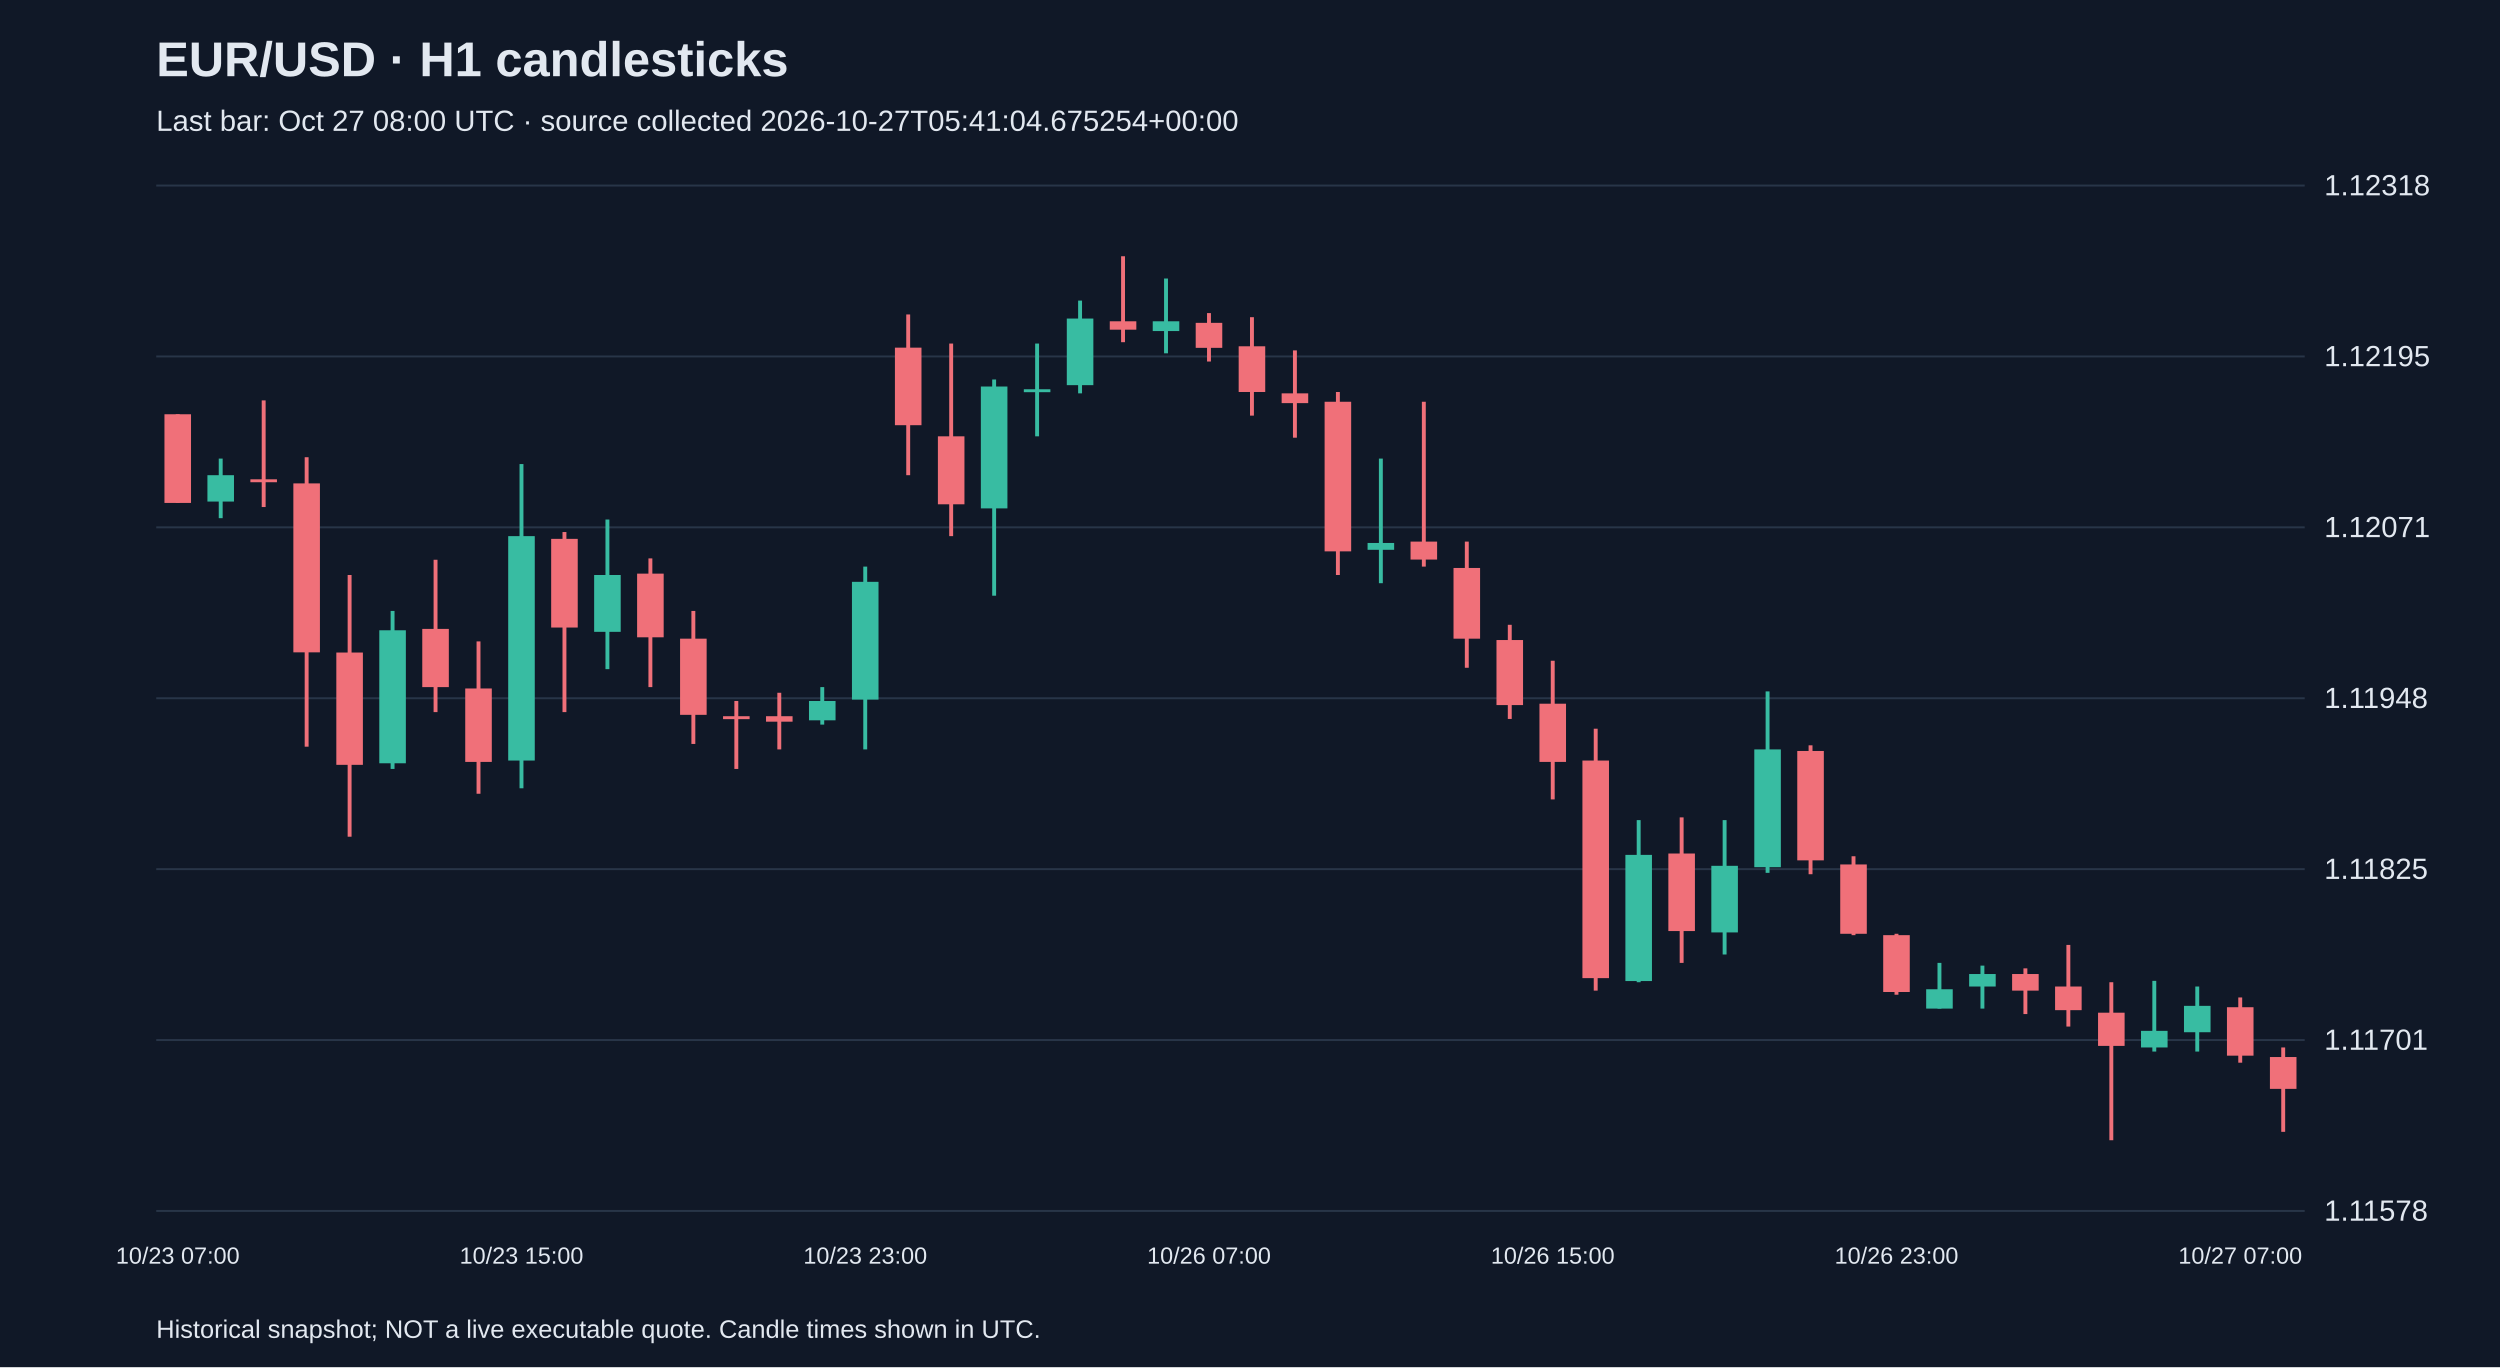
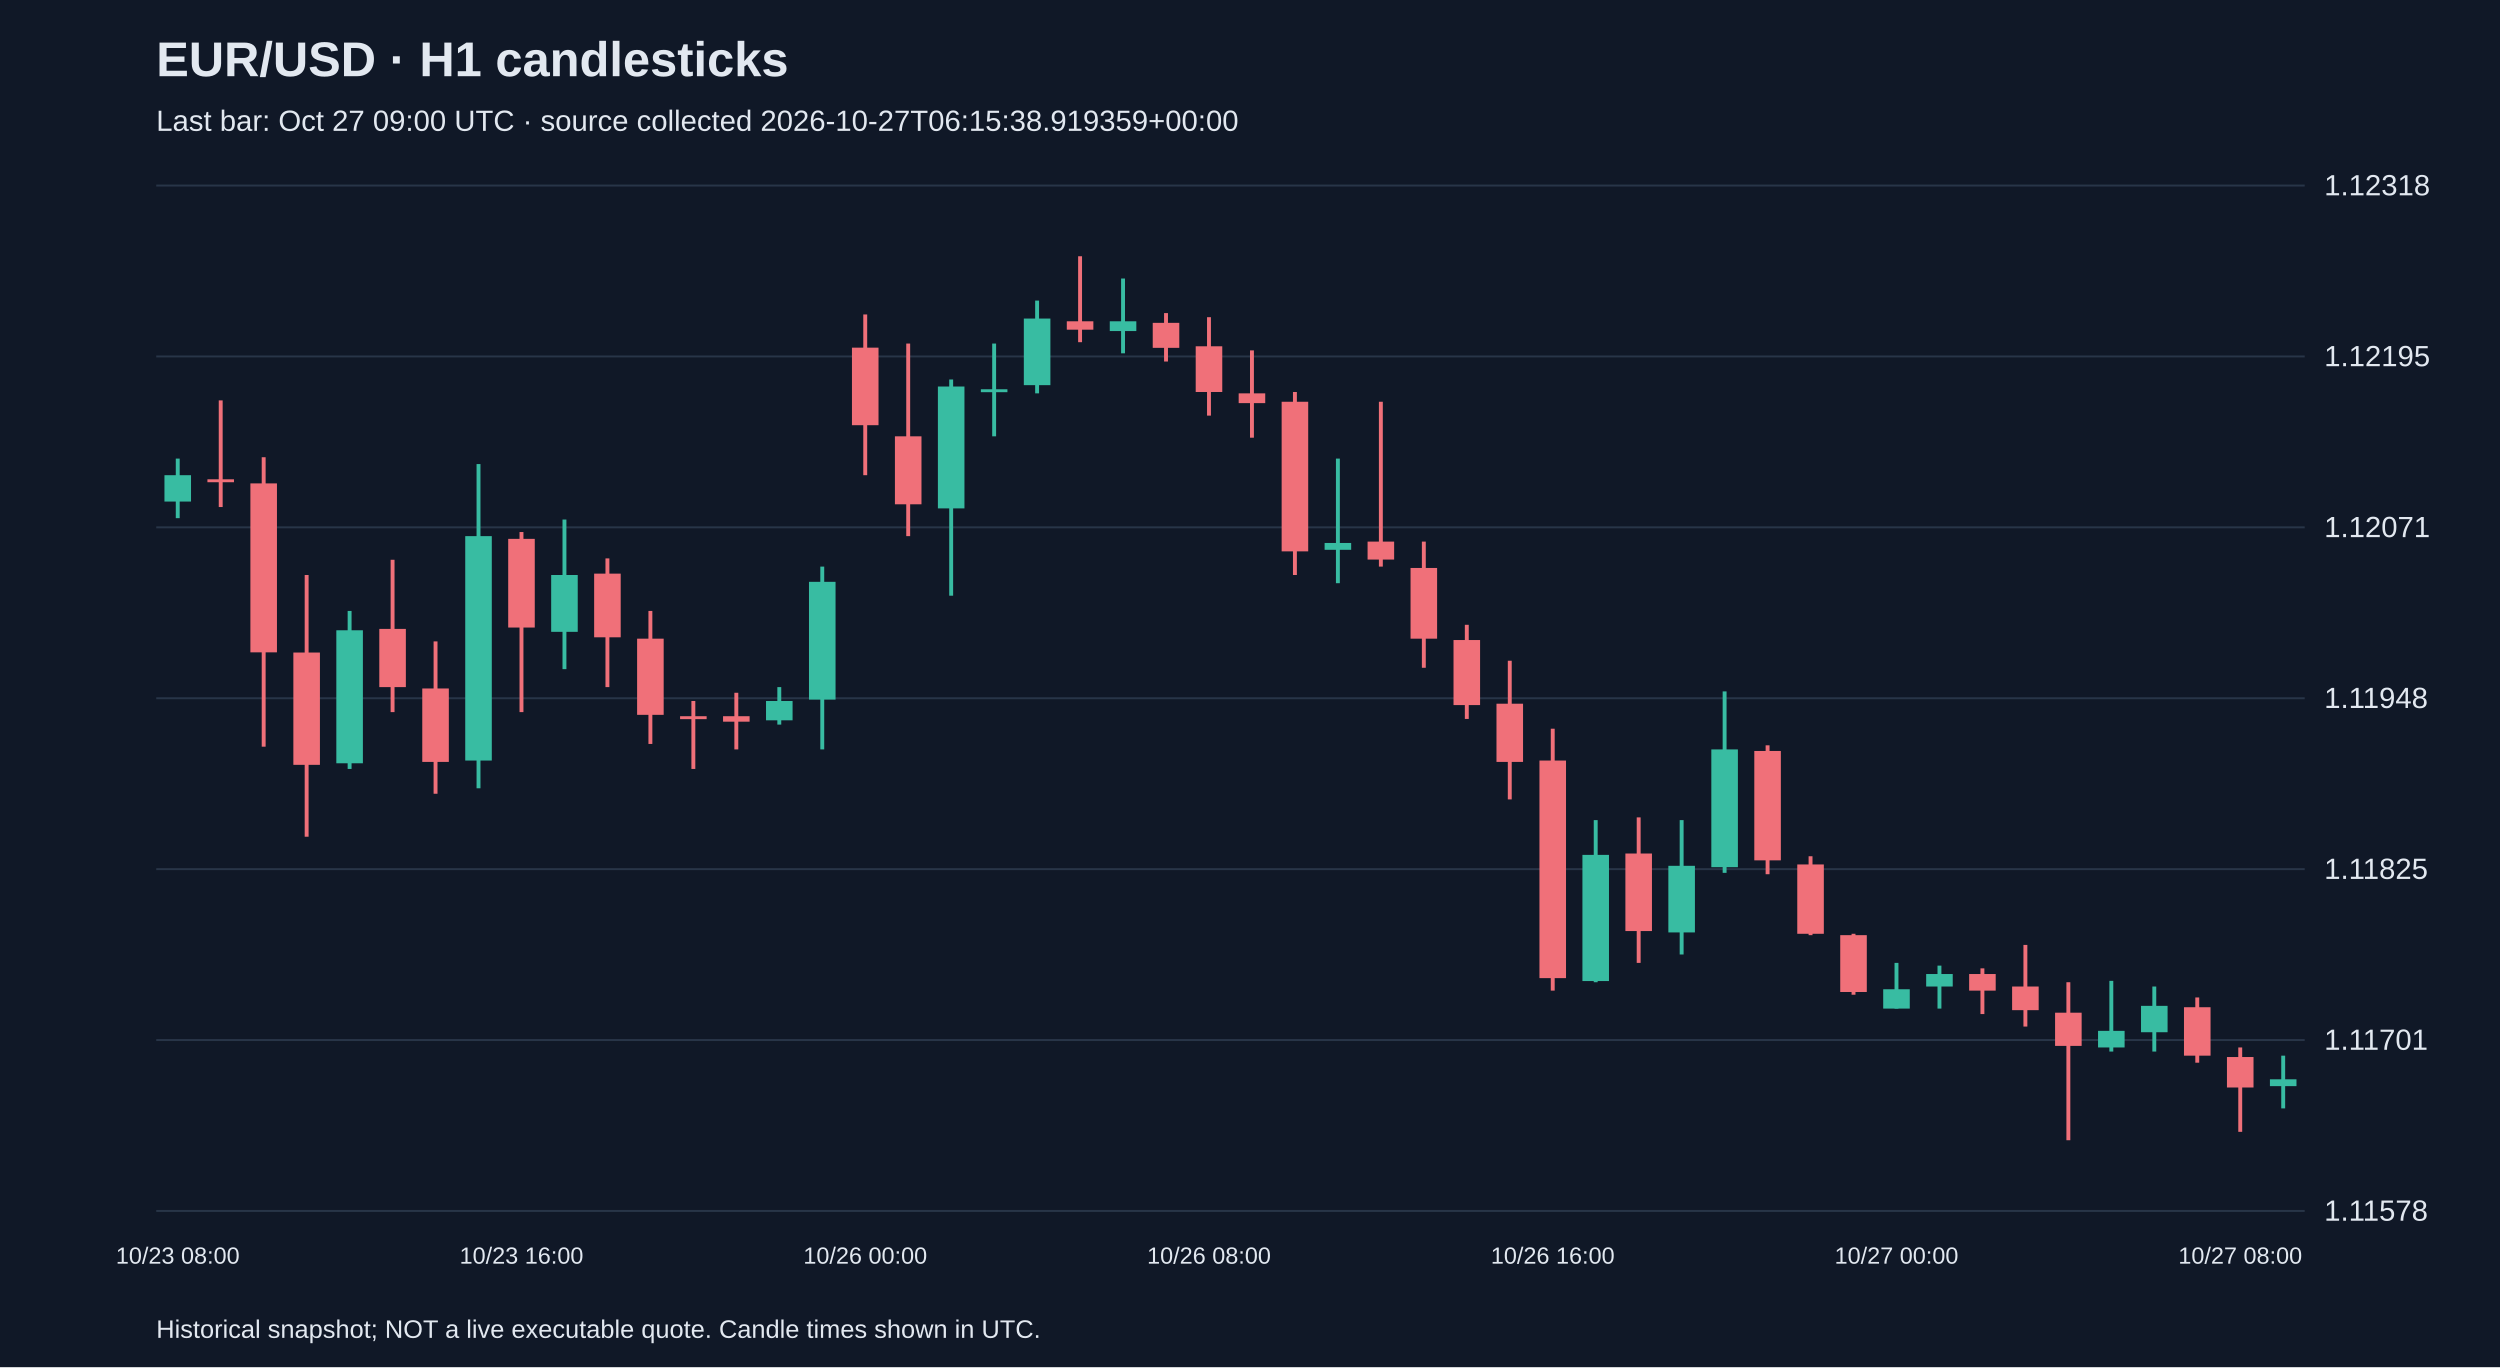
<svg xmlns="http://www.w3.org/2000/svg" viewBox="0 0 1280 700">
  <rect width="100%" height="100%" fill="#101827" />
  <style>text{font-family:Arial,sans-serif;fill:#e2e8f0}</style>
  <text x="80" y="39" font-size="25" font-weight="bold">EUR/USD · H1 candlesticks</text>
-   <text x="80" y="67" font-size="15" fill="#a6b1c5">Last bar: Oct 27 08:00 UTC · source collected 2026-10-27T05:41:04.675254+00:00</text>
+   <text x="80" y="67" font-size="15" fill="#a6b1c5">Last bar: Oct 27 09:00 UTC · source collected 2026-10-27T06:15:38.919359+00:00</text>
  <line x1="80" y1="620.0" x2="1180" y2="620.0" stroke="#283548" />
  <text x="1190" y="625.0" font-size="15">1.11578</text>
  <line x1="80" y1="532.5" x2="1180" y2="532.5" stroke="#283548" />
  <text x="1190" y="537.5" font-size="15">1.11701</text>
  <line x1="80" y1="445.0" x2="1180" y2="445.0" stroke="#283548" />
  <text x="1190" y="450.0" font-size="15">1.11825</text>
  <line x1="80" y1="357.5" x2="1180" y2="357.5" stroke="#283548" />
  <text x="1190" y="362.5" font-size="15">1.11948</text>
  <line x1="80" y1="270.0" x2="1180" y2="270.0" stroke="#283548" />
  <text x="1190" y="275.0" font-size="15">1.12071</text>
  <line x1="80" y1="182.5" x2="1180" y2="182.5" stroke="#283548" />
  <text x="1190" y="187.5" font-size="15">1.12195</text>
  <line x1="80" y1="95.0" x2="1180" y2="95.0" stroke="#283548" />
  <text x="1190" y="100.0" font-size="15">1.12318</text>
-   <line x1="91.0" y1="212.1" x2="91.0" y2="257.5" stroke="#f07079" stroke-width="2" />
-   <rect x="84.2" y="212.1" width="13.6" height="45.4" fill="#f07079" />
-   <text x="91.0" y="647" text-anchor="middle" font-size="12">10/23 07:00</text>
-   <line x1="113.0" y1="234.8" x2="113.0" y2="265.3" stroke="#38bca2" stroke-width="2" />
-   <rect x="106.2" y="243.3" width="13.6" height="13.5" fill="#38bca2" />
-   <line x1="135.0" y1="205.0" x2="135.0" y2="259.6" stroke="#f07079" stroke-width="2" />
-   <rect x="128.2" y="245.4" width="13.6" height="1.5" fill="#f07079" />
-   <line x1="157.0" y1="234.1" x2="157.0" y2="382.3" stroke="#f07079" stroke-width="2" />
-   <rect x="150.2" y="247.5" width="13.6" height="86.5" fill="#f07079" />
-   <line x1="179.0" y1="294.4" x2="179.0" y2="428.4" stroke="#f07079" stroke-width="2" />
-   <rect x="172.2" y="334.1" width="13.6" height="57.5" fill="#f07079" />
-   <line x1="201.0" y1="312.8" x2="201.0" y2="393.7" stroke="#38bca2" stroke-width="2" />
-   <rect x="194.2" y="322.7" width="13.6" height="68.1" fill="#38bca2" />
-   <line x1="223.0" y1="286.6" x2="223.0" y2="364.6" stroke="#f07079" stroke-width="2" />
-   <rect x="216.2" y="322.0" width="13.6" height="29.8" fill="#f07079" />
-   <line x1="245.0" y1="328.4" x2="245.0" y2="406.4" stroke="#f07079" stroke-width="2" />
-   <rect x="238.2" y="352.5" width="13.6" height="37.6" fill="#f07079" />
-   <line x1="267.0" y1="237.6" x2="267.0" y2="403.6" stroke="#38bca2" stroke-width="2" />
-   <rect x="260.2" y="274.5" width="13.6" height="114.9" fill="#38bca2" />
-   <text x="267.0" y="647" text-anchor="middle" font-size="12">10/23 15:00</text>
-   <line x1="289.0" y1="272.4" x2="289.0" y2="364.6" stroke="#f07079" stroke-width="2" />
-   <rect x="282.2" y="275.9" width="13.6" height="45.4" fill="#f07079" />
-   <line x1="311.0" y1="266.0" x2="311.0" y2="342.6" stroke="#38bca2" stroke-width="2" />
-   <rect x="304.2" y="294.4" width="13.6" height="29.1" fill="#38bca2" />
-   <line x1="333.0" y1="285.9" x2="333.0" y2="351.8" stroke="#f07079" stroke-width="2" />
-   <rect x="326.2" y="293.7" width="13.6" height="32.6" fill="#f07079" />
-   <line x1="355.0" y1="312.8" x2="355.0" y2="380.9" stroke="#f07079" stroke-width="2" />
-   <rect x="348.2" y="327.0" width="13.6" height="39.0" fill="#f07079" />
-   <line x1="377.0" y1="358.9" x2="377.0" y2="393.7" stroke="#f07079" stroke-width="2" />
-   <rect x="370.2" y="366.7" width="13.6" height="1.5" fill="#f07079" />
-   <line x1="399.0" y1="354.7" x2="399.0" y2="383.7" stroke="#f07079" stroke-width="2" />
-   <rect x="392.2" y="366.7" width="13.6" height="2.8" fill="#f07079" />
-   <line x1="421.0" y1="351.8" x2="421.0" y2="371.0" stroke="#38bca2" stroke-width="2" />
-   <rect x="414.2" y="358.9" width="13.6" height="9.9" fill="#38bca2" />
-   <line x1="443.0" y1="290.1" x2="443.0" y2="383.7" stroke="#38bca2" stroke-width="2" />
-   <rect x="436.2" y="297.9" width="13.6" height="60.3" fill="#38bca2" />
-   <text x="443.0" y="647" text-anchor="middle" font-size="12">10/23 23:00</text>
-   <line x1="465.0" y1="161.0" x2="465.0" y2="243.3" stroke="#f07079" stroke-width="2" />
-   <rect x="458.2" y="178.0" width="13.6" height="39.7" fill="#f07079" />
-   <line x1="487.0" y1="175.9" x2="487.0" y2="274.5" stroke="#f07079" stroke-width="2" />
-   <rect x="480.2" y="223.4" width="13.6" height="34.8" fill="#f07079" />
-   <line x1="509.0" y1="194.3" x2="509.0" y2="305.0" stroke="#38bca2" stroke-width="2" />
-   <rect x="502.2" y="197.9" width="13.6" height="62.4" fill="#38bca2" />
-   <line x1="531.0" y1="175.9" x2="531.0" y2="223.4" stroke="#38bca2" stroke-width="2" />
-   <rect x="524.2" y="199.3" width="13.6" height="1.5" fill="#38bca2" />
-   <line x1="553.0" y1="153.9" x2="553.0" y2="201.4" stroke="#38bca2" stroke-width="2" />
-   <rect x="546.2" y="163.1" width="13.6" height="34.1" fill="#38bca2" />
-   <line x1="575.0" y1="131.2" x2="575.0" y2="175.2" stroke="#f07079" stroke-width="2" />
-   <rect x="568.2" y="164.5" width="13.6" height="4.3" fill="#f07079" />
-   <line x1="597.0" y1="142.6" x2="597.0" y2="180.9" stroke="#38bca2" stroke-width="2" />
-   <rect x="590.2" y="164.5" width="13.6" height="5.0" fill="#38bca2" />
-   <line x1="619.0" y1="160.3" x2="619.0" y2="185.1" stroke="#f07079" stroke-width="2" />
-   <rect x="612.2" y="165.3" width="13.6" height="12.8" fill="#f07079" />
-   <text x="619.0" y="647" text-anchor="middle" font-size="12">10/26 07:00</text>
-   <line x1="641.0" y1="162.4" x2="641.0" y2="212.8" stroke="#f07079" stroke-width="2" />
-   <rect x="634.2" y="177.3" width="13.6" height="23.4" fill="#f07079" />
-   <line x1="663.0" y1="179.4" x2="663.0" y2="224.1" stroke="#f07079" stroke-width="2" />
-   <rect x="656.2" y="201.4" width="13.6" height="5.0" fill="#f07079" />
-   <line x1="685.0" y1="200.7" x2="685.0" y2="294.4" stroke="#f07079" stroke-width="2" />
-   <rect x="678.2" y="205.7" width="13.6" height="76.6" fill="#f07079" />
-   <line x1="707.0" y1="234.8" x2="707.0" y2="298.6" stroke="#38bca2" stroke-width="2" />
-   <rect x="700.2" y="278.0" width="13.6" height="3.5" fill="#38bca2" />
-   <line x1="729.0" y1="205.7" x2="729.0" y2="290.1" stroke="#f07079" stroke-width="2" />
-   <rect x="722.2" y="277.3" width="13.6" height="9.2" fill="#f07079" />
-   <line x1="751.0" y1="277.3" x2="751.0" y2="341.9" stroke="#f07079" stroke-width="2" />
-   <rect x="744.2" y="290.8" width="13.6" height="36.2" fill="#f07079" />
-   <line x1="773.0" y1="319.9" x2="773.0" y2="368.1" stroke="#f07079" stroke-width="2" />
-   <rect x="766.2" y="327.7" width="13.6" height="33.3" fill="#f07079" />
-   <line x1="795.0" y1="338.3" x2="795.0" y2="409.3" stroke="#f07079" stroke-width="2" />
-   <rect x="788.2" y="360.3" width="13.6" height="29.8" fill="#f07079" />
-   <text x="795.0" y="647" text-anchor="middle" font-size="12">10/26 15:00</text>
-   <line x1="817.0" y1="373.1" x2="817.0" y2="507.2" stroke="#f07079" stroke-width="2" />
-   <rect x="810.2" y="389.4" width="13.6" height="111.4" fill="#f07079" />
-   <line x1="839.0" y1="419.9" x2="839.0" y2="502.9" stroke="#38bca2" stroke-width="2" />
-   <rect x="832.2" y="437.7" width="13.6" height="64.6" fill="#38bca2" />
-   <line x1="861.0" y1="418.5" x2="861.0" y2="493.0" stroke="#f07079" stroke-width="2" />
-   <rect x="854.2" y="437.0" width="13.6" height="39.7" fill="#f07079" />
-   <line x1="883.0" y1="419.9" x2="883.0" y2="488.7" stroke="#38bca2" stroke-width="2" />
-   <rect x="876.2" y="443.3" width="13.6" height="34.1" fill="#38bca2" />
-   <line x1="905.0" y1="354.0" x2="905.0" y2="446.9" stroke="#38bca2" stroke-width="2" />
-   <rect x="898.2" y="383.7" width="13.6" height="60.3" fill="#38bca2" />
-   <line x1="927.0" y1="381.6" x2="927.0" y2="447.6" stroke="#f07079" stroke-width="2" />
-   <rect x="920.2" y="384.5" width="13.6" height="56.0" fill="#f07079" />
-   <line x1="949.0" y1="438.4" x2="949.0" y2="478.8" stroke="#f07079" stroke-width="2" />
-   <rect x="942.2" y="442.6" width="13.6" height="35.5" fill="#f07079" />
-   <line x1="971.0" y1="478.1" x2="971.0" y2="509.3" stroke="#f07079" stroke-width="2" />
-   <rect x="964.2" y="478.8" width="13.6" height="29.1" fill="#f07079" />
-   <text x="971.0" y="647" text-anchor="middle" font-size="12">10/26 23:00</text>
-   <line x1="993.0" y1="493.0" x2="993.0" y2="516.4" stroke="#38bca2" stroke-width="2" />
-   <rect x="986.2" y="506.5" width="13.6" height="9.9" fill="#38bca2" />
-   <line x1="1015.0" y1="494.4" x2="1015.0" y2="516.4" stroke="#38bca2" stroke-width="2" />
-   <rect x="1008.2" y="498.7" width="13.6" height="6.4" fill="#38bca2" />
-   <line x1="1037.0" y1="495.8" x2="1037.0" y2="519.2" stroke="#f07079" stroke-width="2" />
-   <rect x="1030.2" y="498.7" width="13.6" height="8.5" fill="#f07079" />
-   <line x1="1059.0" y1="483.8" x2="1059.0" y2="525.6" stroke="#f07079" stroke-width="2" />
-   <rect x="1052.2" y="505.1" width="13.6" height="12.1" fill="#f07079" />
-   <line x1="1081.0" y1="502.9" x2="1081.0" y2="583.8" stroke="#f07079" stroke-width="2" />
-   <rect x="1074.2" y="518.5" width="13.6" height="17.0" fill="#f07079" />
-   <line x1="1103.0" y1="502.2" x2="1103.0" y2="538.4" stroke="#38bca2" stroke-width="2" />
-   <rect x="1096.2" y="527.8" width="13.6" height="8.5" fill="#38bca2" />
-   <line x1="1125.0" y1="505.1" x2="1125.0" y2="538.4" stroke="#38bca2" stroke-width="2" />
-   <rect x="1118.2" y="515.0" width="13.6" height="13.5" fill="#38bca2" />
-   <line x1="1147.0" y1="510.7" x2="1147.0" y2="544.1" stroke="#f07079" stroke-width="2" />
-   <rect x="1140.2" y="515.7" width="13.6" height="24.8" fill="#f07079" />
-   <text x="1147.0" y="647" text-anchor="middle" font-size="12">10/27 07:00</text>
-   <line x1="1169.0" y1="536.3" x2="1169.0" y2="579.5" stroke="#f07079" stroke-width="2" />
-   <rect x="1162.2" y="541.2" width="13.6" height="16.3" fill="#f07079" />
+   <line x1="91.0" y1="234.8" x2="91.0" y2="265.3" stroke="#38bca2" stroke-width="2" />
+   <rect x="84.2" y="243.3" width="13.6" height="13.5" fill="#38bca2" />
+   <text x="91.0" y="647" text-anchor="middle" font-size="12">10/23 08:00</text>
+   <line x1="113.0" y1="205.0" x2="113.0" y2="259.6" stroke="#f07079" stroke-width="2" />
+   <rect x="106.2" y="245.4" width="13.6" height="1.5" fill="#f07079" />
+   <line x1="135.0" y1="234.1" x2="135.0" y2="382.3" stroke="#f07079" stroke-width="2" />
+   <rect x="128.2" y="247.5" width="13.6" height="86.5" fill="#f07079" />
+   <line x1="157.0" y1="294.4" x2="157.0" y2="428.4" stroke="#f07079" stroke-width="2" />
+   <rect x="150.2" y="334.1" width="13.6" height="57.5" fill="#f07079" />
+   <line x1="179.0" y1="312.8" x2="179.0" y2="393.7" stroke="#38bca2" stroke-width="2" />
+   <rect x="172.2" y="322.7" width="13.6" height="68.1" fill="#38bca2" />
+   <line x1="201.0" y1="286.6" x2="201.0" y2="364.6" stroke="#f07079" stroke-width="2" />
+   <rect x="194.2" y="322.0" width="13.6" height="29.8" fill="#f07079" />
+   <line x1="223.0" y1="328.4" x2="223.0" y2="406.4" stroke="#f07079" stroke-width="2" />
+   <rect x="216.2" y="352.5" width="13.6" height="37.6" fill="#f07079" />
+   <line x1="245.0" y1="237.6" x2="245.0" y2="403.6" stroke="#38bca2" stroke-width="2" />
+   <rect x="238.2" y="274.5" width="13.6" height="114.9" fill="#38bca2" />
+   <line x1="267.0" y1="272.4" x2="267.0" y2="364.6" stroke="#f07079" stroke-width="2" />
+   <rect x="260.2" y="275.9" width="13.6" height="45.4" fill="#f07079" />
+   <text x="267.0" y="647" text-anchor="middle" font-size="12">10/23 16:00</text>
+   <line x1="289.0" y1="266.0" x2="289.0" y2="342.6" stroke="#38bca2" stroke-width="2" />
+   <rect x="282.2" y="294.4" width="13.6" height="29.1" fill="#38bca2" />
+   <line x1="311.0" y1="285.9" x2="311.0" y2="351.8" stroke="#f07079" stroke-width="2" />
+   <rect x="304.2" y="293.7" width="13.6" height="32.6" fill="#f07079" />
+   <line x1="333.0" y1="312.8" x2="333.0" y2="380.9" stroke="#f07079" stroke-width="2" />
+   <rect x="326.2" y="327.0" width="13.6" height="39.0" fill="#f07079" />
+   <line x1="355.0" y1="358.9" x2="355.0" y2="393.7" stroke="#f07079" stroke-width="2" />
+   <rect x="348.2" y="366.7" width="13.6" height="1.5" fill="#f07079" />
+   <line x1="377.0" y1="354.7" x2="377.0" y2="383.7" stroke="#f07079" stroke-width="2" />
+   <rect x="370.2" y="366.7" width="13.6" height="2.8" fill="#f07079" />
+   <line x1="399.0" y1="351.8" x2="399.0" y2="371.0" stroke="#38bca2" stroke-width="2" />
+   <rect x="392.2" y="358.9" width="13.6" height="9.9" fill="#38bca2" />
+   <line x1="421.0" y1="290.1" x2="421.0" y2="383.7" stroke="#38bca2" stroke-width="2" />
+   <rect x="414.2" y="297.9" width="13.6" height="60.3" fill="#38bca2" />
+   <line x1="443.0" y1="161.0" x2="443.0" y2="243.3" stroke="#f07079" stroke-width="2" />
+   <rect x="436.2" y="178.0" width="13.6" height="39.7" fill="#f07079" />
+   <text x="443.0" y="647" text-anchor="middle" font-size="12">10/26 00:00</text>
+   <line x1="465.0" y1="175.9" x2="465.0" y2="274.5" stroke="#f07079" stroke-width="2" />
+   <rect x="458.2" y="223.4" width="13.6" height="34.8" fill="#f07079" />
+   <line x1="487.0" y1="194.3" x2="487.0" y2="305.0" stroke="#38bca2" stroke-width="2" />
+   <rect x="480.2" y="197.9" width="13.6" height="62.4" fill="#38bca2" />
+   <line x1="509.0" y1="175.9" x2="509.0" y2="223.4" stroke="#38bca2" stroke-width="2" />
+   <rect x="502.2" y="199.3" width="13.6" height="1.5" fill="#38bca2" />
+   <line x1="531.0" y1="153.9" x2="531.0" y2="201.4" stroke="#38bca2" stroke-width="2" />
+   <rect x="524.2" y="163.1" width="13.6" height="34.1" fill="#38bca2" />
+   <line x1="553.0" y1="131.2" x2="553.0" y2="175.2" stroke="#f07079" stroke-width="2" />
+   <rect x="546.2" y="164.5" width="13.6" height="4.3" fill="#f07079" />
+   <line x1="575.0" y1="142.6" x2="575.0" y2="180.9" stroke="#38bca2" stroke-width="2" />
+   <rect x="568.2" y="164.5" width="13.6" height="5.0" fill="#38bca2" />
+   <line x1="597.0" y1="160.3" x2="597.0" y2="185.1" stroke="#f07079" stroke-width="2" />
+   <rect x="590.2" y="165.3" width="13.6" height="12.8" fill="#f07079" />
+   <line x1="619.0" y1="162.4" x2="619.0" y2="212.8" stroke="#f07079" stroke-width="2" />
+   <rect x="612.2" y="177.3" width="13.6" height="23.4" fill="#f07079" />
+   <text x="619.0" y="647" text-anchor="middle" font-size="12">10/26 08:00</text>
+   <line x1="641.0" y1="179.4" x2="641.0" y2="224.1" stroke="#f07079" stroke-width="2" />
+   <rect x="634.2" y="201.4" width="13.6" height="5.0" fill="#f07079" />
+   <line x1="663.0" y1="200.7" x2="663.0" y2="294.4" stroke="#f07079" stroke-width="2" />
+   <rect x="656.2" y="205.7" width="13.6" height="76.6" fill="#f07079" />
+   <line x1="685.0" y1="234.8" x2="685.0" y2="298.6" stroke="#38bca2" stroke-width="2" />
+   <rect x="678.2" y="278.0" width="13.6" height="3.5" fill="#38bca2" />
+   <line x1="707.0" y1="205.7" x2="707.0" y2="290.1" stroke="#f07079" stroke-width="2" />
+   <rect x="700.2" y="277.3" width="13.6" height="9.2" fill="#f07079" />
+   <line x1="729.0" y1="277.3" x2="729.0" y2="341.9" stroke="#f07079" stroke-width="2" />
+   <rect x="722.2" y="290.8" width="13.6" height="36.2" fill="#f07079" />
+   <line x1="751.0" y1="319.9" x2="751.0" y2="368.1" stroke="#f07079" stroke-width="2" />
+   <rect x="744.2" y="327.7" width="13.6" height="33.3" fill="#f07079" />
+   <line x1="773.0" y1="338.3" x2="773.0" y2="409.3" stroke="#f07079" stroke-width="2" />
+   <rect x="766.2" y="360.3" width="13.6" height="29.8" fill="#f07079" />
+   <line x1="795.0" y1="373.1" x2="795.0" y2="507.2" stroke="#f07079" stroke-width="2" />
+   <rect x="788.2" y="389.4" width="13.6" height="111.4" fill="#f07079" />
+   <text x="795.0" y="647" text-anchor="middle" font-size="12">10/26 16:00</text>
+   <line x1="817.0" y1="419.9" x2="817.0" y2="502.9" stroke="#38bca2" stroke-width="2" />
+   <rect x="810.2" y="437.7" width="13.6" height="64.6" fill="#38bca2" />
+   <line x1="839.0" y1="418.5" x2="839.0" y2="493.0" stroke="#f07079" stroke-width="2" />
+   <rect x="832.2" y="437.0" width="13.6" height="39.7" fill="#f07079" />
+   <line x1="861.0" y1="419.9" x2="861.0" y2="488.7" stroke="#38bca2" stroke-width="2" />
+   <rect x="854.2" y="443.3" width="13.6" height="34.1" fill="#38bca2" />
+   <line x1="883.0" y1="354.0" x2="883.0" y2="446.9" stroke="#38bca2" stroke-width="2" />
+   <rect x="876.2" y="383.7" width="13.6" height="60.3" fill="#38bca2" />
+   <line x1="905.0" y1="381.6" x2="905.0" y2="447.6" stroke="#f07079" stroke-width="2" />
+   <rect x="898.2" y="384.5" width="13.6" height="56.0" fill="#f07079" />
+   <line x1="927.0" y1="438.4" x2="927.0" y2="478.8" stroke="#f07079" stroke-width="2" />
+   <rect x="920.2" y="442.6" width="13.6" height="35.5" fill="#f07079" />
+   <line x1="949.0" y1="478.1" x2="949.0" y2="509.3" stroke="#f07079" stroke-width="2" />
+   <rect x="942.2" y="478.8" width="13.6" height="29.1" fill="#f07079" />
+   <line x1="971.0" y1="493.0" x2="971.0" y2="516.4" stroke="#38bca2" stroke-width="2" />
+   <rect x="964.2" y="506.5" width="13.6" height="9.9" fill="#38bca2" />
+   <text x="971.0" y="647" text-anchor="middle" font-size="12">10/27 00:00</text>
+   <line x1="993.0" y1="494.4" x2="993.0" y2="516.4" stroke="#38bca2" stroke-width="2" />
+   <rect x="986.2" y="498.7" width="13.6" height="6.4" fill="#38bca2" />
+   <line x1="1015.0" y1="495.8" x2="1015.0" y2="519.2" stroke="#f07079" stroke-width="2" />
+   <rect x="1008.2" y="498.7" width="13.6" height="8.5" fill="#f07079" />
+   <line x1="1037.0" y1="483.8" x2="1037.0" y2="525.6" stroke="#f07079" stroke-width="2" />
+   <rect x="1030.2" y="505.1" width="13.6" height="12.1" fill="#f07079" />
+   <line x1="1059.0" y1="502.9" x2="1059.0" y2="583.8" stroke="#f07079" stroke-width="2" />
+   <rect x="1052.2" y="518.5" width="13.6" height="17.0" fill="#f07079" />
+   <line x1="1081.0" y1="502.2" x2="1081.0" y2="538.4" stroke="#38bca2" stroke-width="2" />
+   <rect x="1074.2" y="527.8" width="13.6" height="8.5" fill="#38bca2" />
+   <line x1="1103.0" y1="505.1" x2="1103.0" y2="538.4" stroke="#38bca2" stroke-width="2" />
+   <rect x="1096.2" y="515.0" width="13.6" height="13.5" fill="#38bca2" />
+   <line x1="1125.0" y1="510.7" x2="1125.0" y2="544.1" stroke="#f07079" stroke-width="2" />
+   <rect x="1118.2" y="515.7" width="13.6" height="24.8" fill="#f07079" />
+   <line x1="1147.0" y1="536.3" x2="1147.0" y2="579.5" stroke="#f07079" stroke-width="2" />
+   <rect x="1140.2" y="541.2" width="13.6" height="15.6" fill="#f07079" />
+   <text x="1147.0" y="647" text-anchor="middle" font-size="12">10/27 08:00</text>
+   <line x1="1169.0" y1="540.5" x2="1169.0" y2="567.5" stroke="#38bca2" stroke-width="2" />
+   <rect x="1162.2" y="552.6" width="13.6" height="3.5" fill="#38bca2" />
  <text x="80" y="685" font-size="13">Historical snapshot; NOT a live executable quote. Candle times shown in UTC.</text>
</svg>
